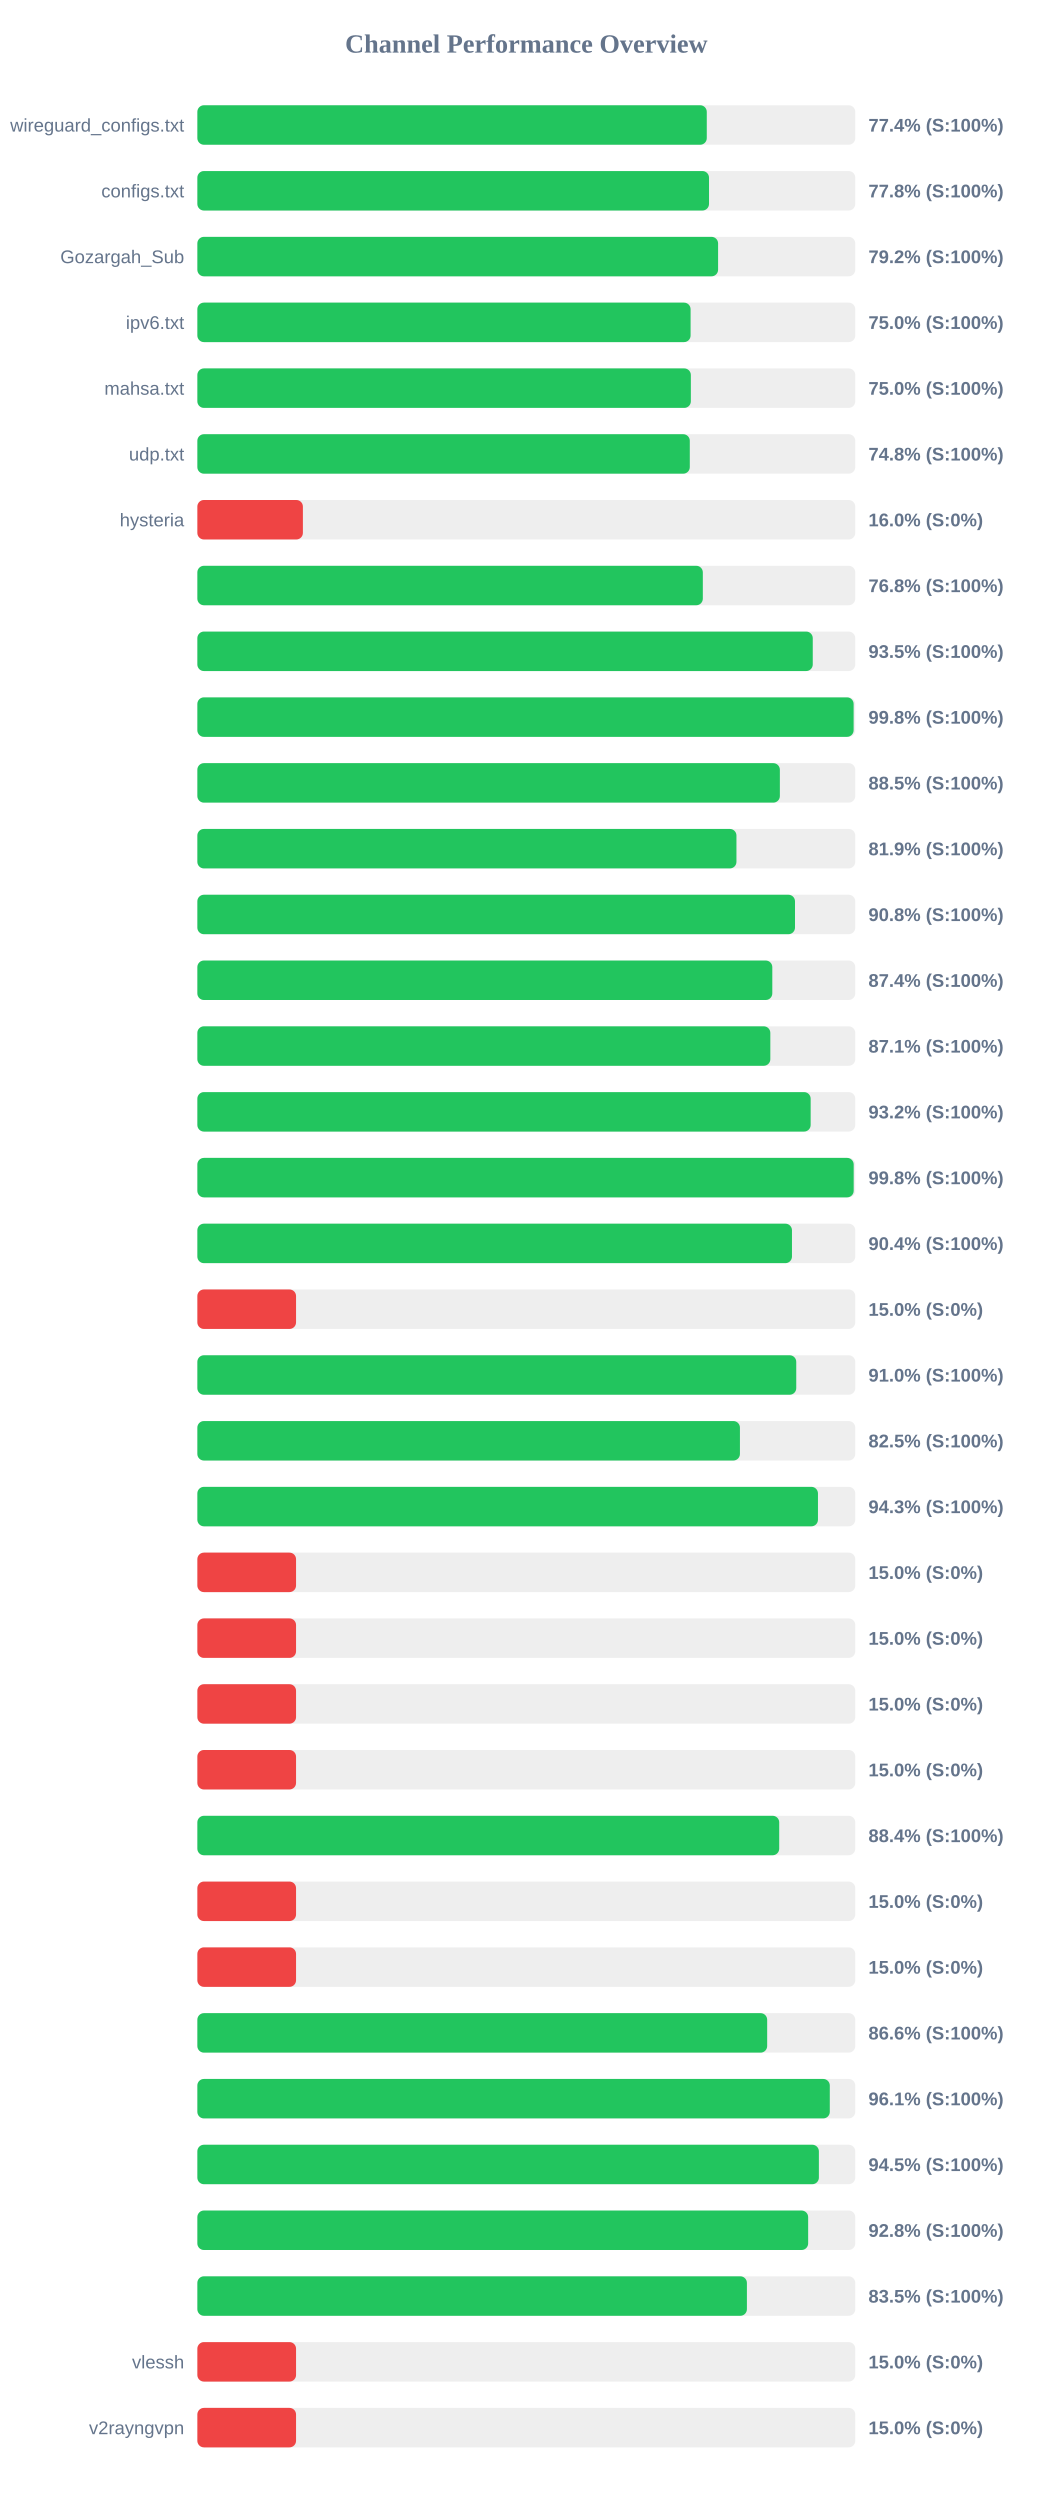
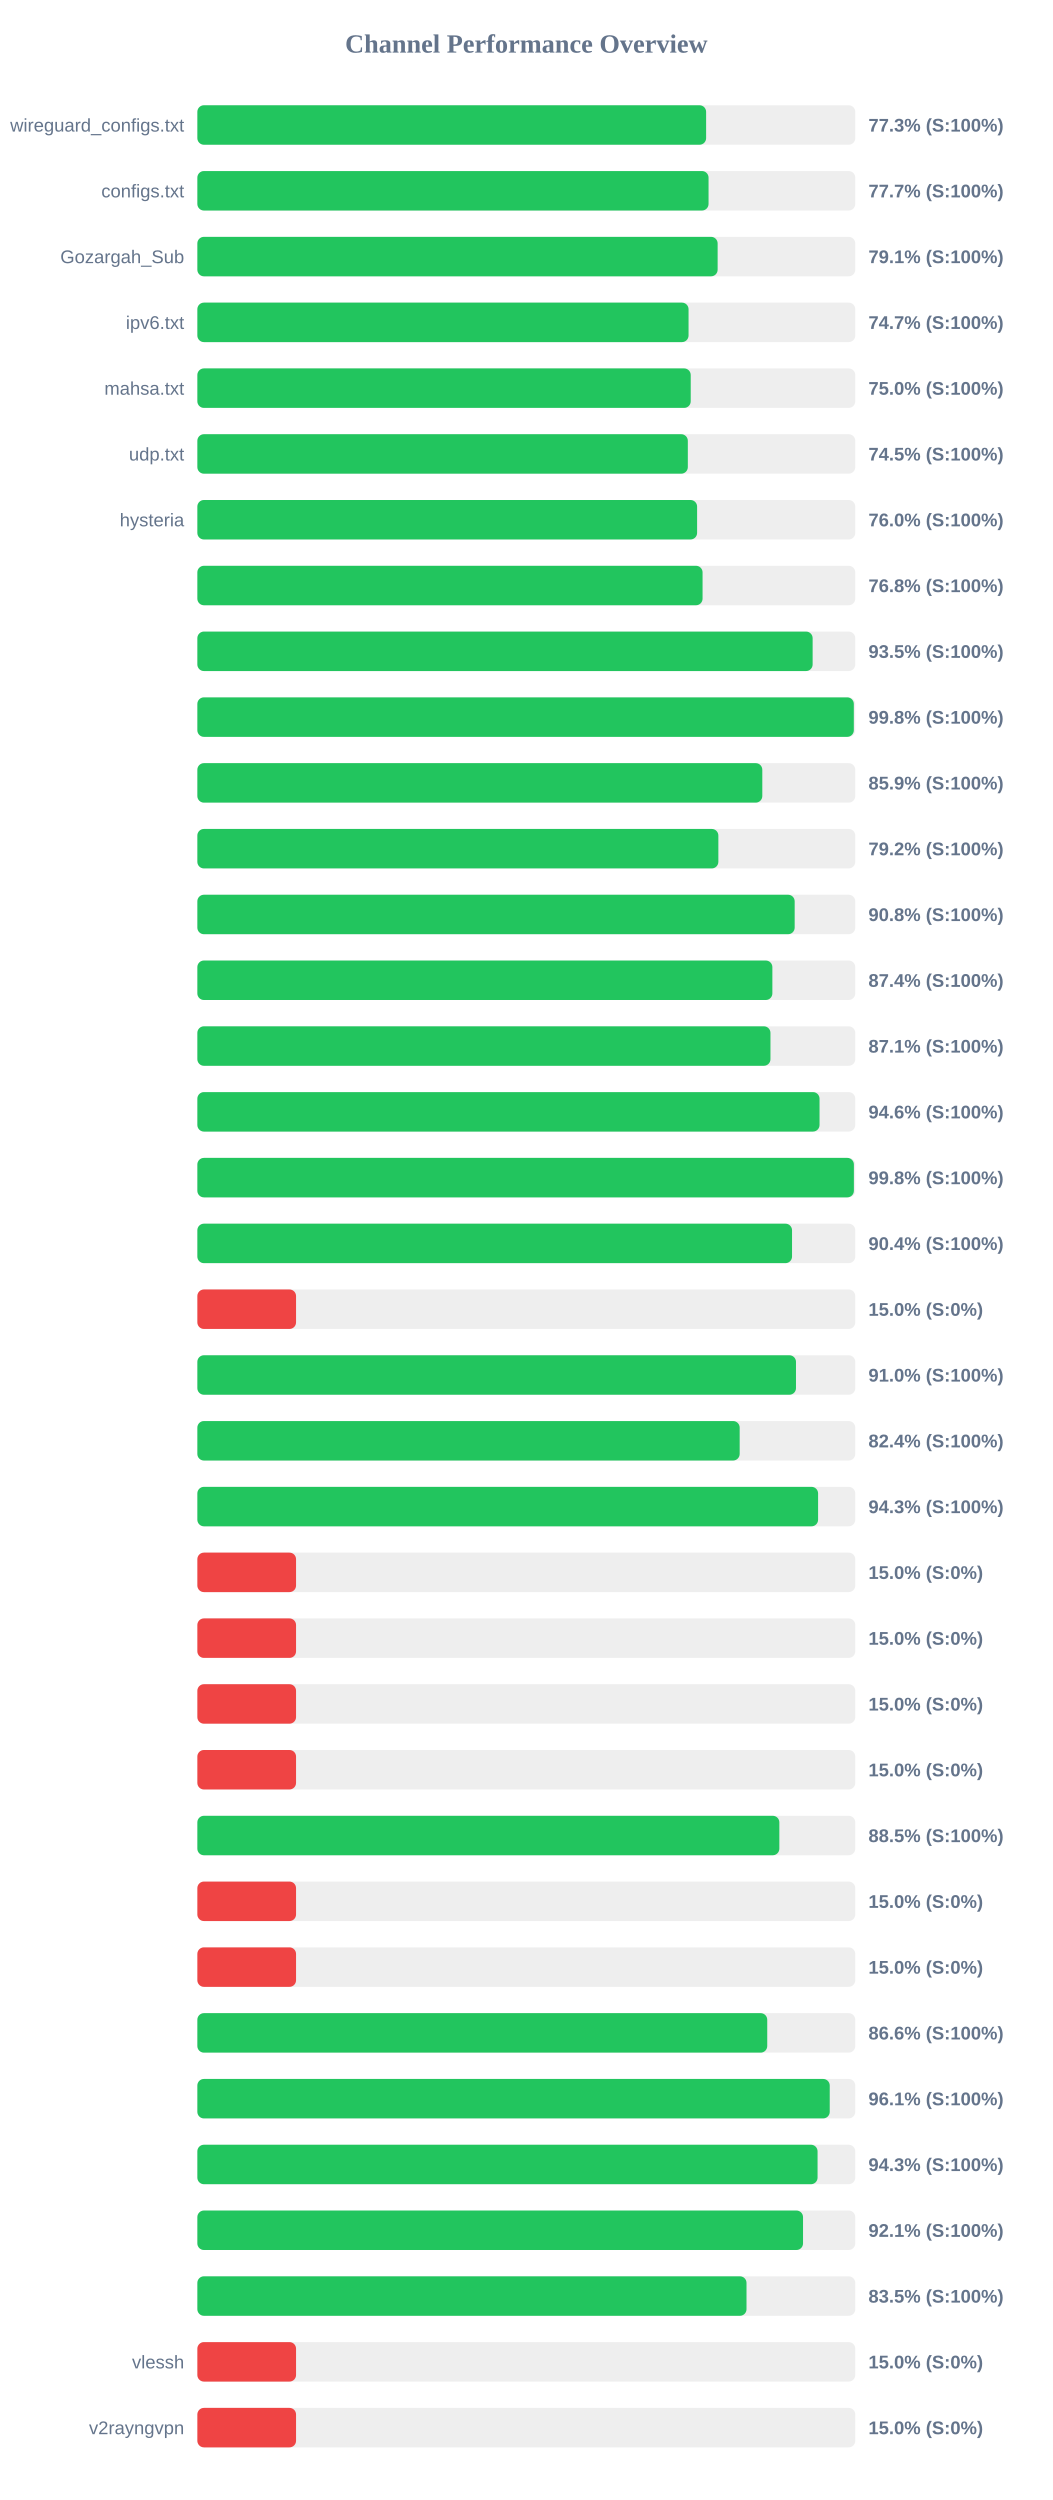
<svg xmlns="http://www.w3.org/2000/svg" width="800" height="1900" version="1.1">
  <style>
        .row { font: 14px Arial; fill: #64748b; }
        .score { font: bold 14px Arial; fill: #64748b; }
    </style>
  <text x="400" y="40" text-anchor="middle" font-size="20px" font-weight="bold" fill="#64748b">Channel Performance Overview</text>
  <rect x="150" y="80" width="500" height="30" fill="#eee" rx="5" />
-   <rect x="150" y="80" width="387.15" height="30" fill="#22c55e" rx="5" />
+   <rect x="150" y="80" width="386.65" height="30" fill="#22c55e" rx="5" />
  <text x="140" y="100" text-anchor="end" class="row">wireguard_configs.txt</text>
-   <text x="660" y="100" text-anchor="start" class="score">77.4% (S:100%)</text>
+   <text x="660" y="100" text-anchor="start" class="score">77.3% (S:100%)</text>
  <rect x="150" y="130" width="500" height="30" fill="#eee" rx="5" />
-   <rect x="150" y="130" width="388.85" height="30" fill="#22c55e" rx="5" />
+   <rect x="150" y="130" width="388.5" height="30" fill="#22c55e" rx="5" />
  <text x="140" y="150" text-anchor="end" class="row">configs.txt</text>
-   <text x="660" y="150" text-anchor="start" class="score">77.8% (S:100%)</text>
+   <text x="660" y="150" text-anchor="start" class="score">77.7% (S:100%)</text>
  <rect x="150" y="180" width="500" height="30" fill="#eee" rx="5" />
-   <rect x="150" y="180" width="395.75" height="30" fill="#22c55e" rx="5" />
+   <rect x="150" y="180" width="395.4" height="30" fill="#22c55e" rx="5" />
  <text x="140" y="200" text-anchor="end" class="row">Gozargah_Sub</text>
-   <text x="660" y="200" text-anchor="start" class="score">79.2% (S:100%)</text>
+   <text x="660" y="200" text-anchor="start" class="score">79.1% (S:100%)</text>
  <rect x="150" y="230" width="500" height="30" fill="#eee" rx="5" />
-   <rect x="150" y="230" width="374.85" height="30" fill="#22c55e" rx="5" />
+   <rect x="150" y="230" width="373.3" height="30" fill="#22c55e" rx="5" />
  <text x="140" y="250" text-anchor="end" class="row">ipv6.txt</text>
-   <text x="660" y="250" text-anchor="start" class="score">75.0% (S:100%)</text>
+   <text x="660" y="250" text-anchor="start" class="score">74.7% (S:100%)</text>
  <rect x="150" y="280" width="500" height="30" fill="#eee" rx="5" />
-   <rect x="150" y="280" width="375.05" height="30" fill="#22c55e" rx="5" />
+   <rect x="150" y="280" width="374.95" height="30" fill="#22c55e" rx="5" />
  <text x="140" y="300" text-anchor="end" class="row">mahsa.txt</text>
  <text x="660" y="300" text-anchor="start" class="score">75.0% (S:100%)</text>
  <rect x="150" y="330" width="500" height="30" fill="#eee" rx="5" />
-   <rect x="150" y="330" width="374.25" height="30" fill="#22c55e" rx="5" />
+   <rect x="150" y="330" width="372.75" height="30" fill="#22c55e" rx="5" />
  <text x="140" y="350" text-anchor="end" class="row">udp.txt</text>
-   <text x="660" y="350" text-anchor="start" class="score">74.8% (S:100%)</text>
+   <text x="660" y="350" text-anchor="start" class="score">74.5% (S:100%)</text>
  <rect x="150" y="380" width="500" height="30" fill="#eee" rx="5" />
-   <rect x="150" y="380" width="80.2" height="30" fill="#ef4444" rx="5" />
+   <rect x="150" y="380" width="379.8" height="30" fill="#22c55e" rx="5" />
  <text x="140" y="400" text-anchor="end" class="row">hysteria</text>
-   <text x="660" y="400" text-anchor="start" class="score">16.0% (S:0%)</text>
+   <text x="660" y="400" text-anchor="start" class="score">76.0% (S:100%)</text>
  <rect x="150" y="430" width="500" height="30" fill="#eee" rx="5" />
-   <rect x="150" y="430" width="384.15" height="30" fill="#22c55e" rx="5" />
+   <rect x="150" y="430" width="383.95" height="30" fill="#22c55e" rx="5" />
  <text x="140" y="450" text-anchor="end" class="row" />
  <text x="660" y="450" text-anchor="start" class="score">76.8% (S:100%)</text>
  <rect x="150" y="480" width="500" height="30" fill="#eee" rx="5" />
-   <rect x="150" y="480" width="467.7" height="30" fill="#22c55e" rx="5" />
+   <rect x="150" y="480" width="467.6" height="30" fill="#22c55e" rx="5" />
  <text x="140" y="500" text-anchor="end" class="row" />
  <text x="660" y="500" text-anchor="start" class="score">93.5% (S:100%)</text>
  <rect x="150" y="530" width="500" height="30" fill="#eee" rx="5" />
-   <rect x="150" y="530" width="498.75" height="30" fill="#22c55e" rx="5" />
+   <rect x="150" y="530" width="498.9" height="30" fill="#22c55e" rx="5" />
  <text x="140" y="550" text-anchor="end" class="row" />
  <text x="660" y="550" text-anchor="start" class="score">99.8% (S:100%)</text>
  <rect x="150" y="580" width="500" height="30" fill="#eee" rx="5" />
-   <rect x="150" y="580" width="442.7" height="30" fill="#22c55e" rx="5" />
+   <rect x="150" y="580" width="429.35" height="30" fill="#22c55e" rx="5" />
  <text x="140" y="600" text-anchor="end" class="row" />
-   <text x="660" y="600" text-anchor="start" class="score">88.5% (S:100%)</text>
+   <text x="660" y="600" text-anchor="start" class="score">85.9% (S:100%)</text>
  <rect x="150" y="630" width="500" height="30" fill="#eee" rx="5" />
-   <rect x="150" y="630" width="409.7" height="30" fill="#22c55e" rx="5" />
+   <rect x="150" y="630" width="395.95" height="30" fill="#22c55e" rx="5" />
  <text x="140" y="650" text-anchor="end" class="row" />
-   <text x="660" y="650" text-anchor="start" class="score">81.9% (S:100%)</text>
+   <text x="660" y="650" text-anchor="start" class="score">79.2% (S:100%)</text>
  <rect x="150" y="680" width="500" height="30" fill="#eee" rx="5" />
-   <rect x="150" y="680" width="454.2" height="30" fill="#22c55e" rx="5" />
+   <rect x="150" y="680" width="453.95" height="30" fill="#22c55e" rx="5" />
  <text x="140" y="700" text-anchor="end" class="row" />
  <text x="660" y="700" text-anchor="start" class="score">90.8% (S:100%)</text>
  <rect x="150" y="730" width="500" height="30" fill="#eee" rx="5" />
-   <rect x="150" y="730" width="436.95" height="30" fill="#22c55e" rx="5" />
+   <rect x="150" y="730" width="437.0" height="30" fill="#22c55e" rx="5" />
  <text x="140" y="750" text-anchor="end" class="row" />
  <text x="660" y="750" text-anchor="start" class="score">87.4% (S:100%)</text>
  <rect x="150" y="780" width="500" height="30" fill="#eee" rx="5" />
-   <rect x="150" y="780" width="435.45" height="30" fill="#22c55e" rx="5" />
+   <rect x="150" y="780" width="435.55" height="30" fill="#22c55e" rx="5" />
  <text x="140" y="800" text-anchor="end" class="row" />
  <text x="660" y="800" text-anchor="start" class="score">87.1% (S:100%)</text>
  <rect x="150" y="830" width="500" height="30" fill="#eee" rx="5" />
-   <rect x="150" y="830" width="466.1" height="30" fill="#22c55e" rx="5" />
+   <rect x="150" y="830" width="472.85" height="30" fill="#22c55e" rx="5" />
  <text x="140" y="850" text-anchor="end" class="row" />
-   <text x="660" y="850" text-anchor="start" class="score">93.2% (S:100%)</text>
+   <text x="660" y="850" text-anchor="start" class="score">94.6% (S:100%)</text>
  <rect x="150" y="880" width="500" height="30" fill="#eee" rx="5" />
-   <rect x="150" y="880" width="498.8" height="30" fill="#22c55e" rx="5" />
+   <rect x="150" y="880" width="498.95" height="30" fill="#22c55e" rx="5" />
  <text x="140" y="900" text-anchor="end" class="row" />
  <text x="660" y="900" text-anchor="start" class="score">99.8% (S:100%)</text>
  <rect x="150" y="930" width="500" height="30" fill="#eee" rx="5" />
-   <rect x="150" y="930" width="451.9" height="30" fill="#22c55e" rx="5" />
+   <rect x="150" y="930" width="451.95" height="30" fill="#22c55e" rx="5" />
  <text x="140" y="950" text-anchor="end" class="row" />
  <text x="660" y="950" text-anchor="start" class="score">90.4% (S:100%)</text>
  <rect x="150" y="980" width="500" height="30" fill="#eee" rx="5" />
  <rect x="150" y="980" width="75.0" height="30" fill="#ef4444" rx="5" />
  <text x="140" y="1000" text-anchor="end" class="row" />
  <text x="660" y="1000" text-anchor="start" class="score">15.0% (S:0%)</text>
  <rect x="150" y="1030" width="500" height="30" fill="#eee" rx="5" />
-   <rect x="150" y="1030" width="455.15" height="30" fill="#22c55e" rx="5" />
+   <rect x="150" y="1030" width="454.95" height="30" fill="#22c55e" rx="5" />
  <text x="140" y="1050" text-anchor="end" class="row" />
  <text x="660" y="1050" text-anchor="start" class="score">91.0% (S:100%)</text>
  <rect x="150" y="1080" width="500" height="30" fill="#eee" rx="5" />
-   <rect x="150" y="1080" width="412.35" height="30" fill="#22c55e" rx="5" />
+   <rect x="150" y="1080" width="412.15" height="30" fill="#22c55e" rx="5" />
  <text x="140" y="1100" text-anchor="end" class="row" />
-   <text x="660" y="1100" text-anchor="start" class="score">82.5% (S:100%)</text>
+   <text x="660" y="1100" text-anchor="start" class="score">82.4% (S:100%)</text>
  <rect x="150" y="1130" width="500" height="30" fill="#eee" rx="5" />
-   <rect x="150" y="1130" width="471.65" height="30" fill="#22c55e" rx="5" />
+   <rect x="150" y="1130" width="471.75" height="30" fill="#22c55e" rx="5" />
  <text x="140" y="1150" text-anchor="end" class="row" />
  <text x="660" y="1150" text-anchor="start" class="score">94.3% (S:100%)</text>
  <rect x="150" y="1180" width="500" height="30" fill="#eee" rx="5" />
  <rect x="150" y="1180" width="75.0" height="30" fill="#ef4444" rx="5" />
  <text x="140" y="1200" text-anchor="end" class="row" />
  <text x="660" y="1200" text-anchor="start" class="score">15.0% (S:0%)</text>
  <rect x="150" y="1230" width="500" height="30" fill="#eee" rx="5" />
  <rect x="150" y="1230" width="75.0" height="30" fill="#ef4444" rx="5" />
  <text x="140" y="1250" text-anchor="end" class="row" />
  <text x="660" y="1250" text-anchor="start" class="score">15.0% (S:0%)</text>
  <rect x="150" y="1280" width="500" height="30" fill="#eee" rx="5" />
  <rect x="150" y="1280" width="75.0" height="30" fill="#ef4444" rx="5" />
  <text x="140" y="1300" text-anchor="end" class="row" />
  <text x="660" y="1300" text-anchor="start" class="score">15.0% (S:0%)</text>
  <rect x="150" y="1330" width="500" height="30" fill="#eee" rx="5" />
  <rect x="150" y="1330" width="75.0" height="30" fill="#ef4444" rx="5" />
  <text x="140" y="1350" text-anchor="end" class="row" />
  <text x="660" y="1350" text-anchor="start" class="score">15.0% (S:0%)</text>
  <rect x="150" y="1380" width="500" height="30" fill="#eee" rx="5" />
-   <rect x="150" y="1380" width="442.2" height="30" fill="#22c55e" rx="5" />
+   <rect x="150" y="1380" width="442.3" height="30" fill="#22c55e" rx="5" />
  <text x="140" y="1400" text-anchor="end" class="row" />
-   <text x="660" y="1400" text-anchor="start" class="score">88.4% (S:100%)</text>
+   <text x="660" y="1400" text-anchor="start" class="score">88.5% (S:100%)</text>
  <rect x="150" y="1430" width="500" height="30" fill="#eee" rx="5" />
  <rect x="150" y="1430" width="75.0" height="30" fill="#ef4444" rx="5" />
  <text x="140" y="1450" text-anchor="end" class="row" />
  <text x="660" y="1450" text-anchor="start" class="score">15.0% (S:0%)</text>
  <rect x="150" y="1480" width="500" height="30" fill="#eee" rx="5" />
  <rect x="150" y="1480" width="75.0" height="30" fill="#ef4444" rx="5" />
  <text x="140" y="1500" text-anchor="end" class="row" />
  <text x="660" y="1500" text-anchor="start" class="score">15.0% (S:0%)</text>
  <rect x="150" y="1530" width="500" height="30" fill="#eee" rx="5" />
-   <rect x="150" y="1530" width="433.05" height="30" fill="#22c55e" rx="5" />
+   <rect x="150" y="1530" width="433.1" height="30" fill="#22c55e" rx="5" />
  <text x="140" y="1550" text-anchor="end" class="row" />
  <text x="660" y="1550" text-anchor="start" class="score">86.6% (S:100%)</text>
  <rect x="150" y="1580" width="500" height="30" fill="#eee" rx="5" />
-   <rect x="150" y="1580" width="480.65" height="30" fill="#22c55e" rx="5" />
+   <rect x="150" y="1580" width="480.6" height="30" fill="#22c55e" rx="5" />
  <text x="140" y="1600" text-anchor="end" class="row" />
  <text x="660" y="1600" text-anchor="start" class="score">96.1% (S:100%)</text>
  <rect x="150" y="1630" width="500" height="30" fill="#eee" rx="5" />
-   <rect x="150" y="1630" width="472.35" height="30" fill="#22c55e" rx="5" />
+   <rect x="150" y="1630" width="471.35" height="30" fill="#22c55e" rx="5" />
  <text x="140" y="1650" text-anchor="end" class="row" />
-   <text x="660" y="1650" text-anchor="start" class="score">94.5% (S:100%)</text>
+   <text x="660" y="1650" text-anchor="start" class="score">94.3% (S:100%)</text>
  <rect x="150" y="1680" width="500" height="30" fill="#eee" rx="5" />
-   <rect x="150" y="1680" width="464.2" height="30" fill="#22c55e" rx="5" />
+   <rect x="150" y="1680" width="460.3" height="30" fill="#22c55e" rx="5" />
  <text x="140" y="1700" text-anchor="end" class="row" />
-   <text x="660" y="1700" text-anchor="start" class="score">92.8% (S:100%)</text>
+   <text x="660" y="1700" text-anchor="start" class="score">92.1% (S:100%)</text>
  <rect x="150" y="1730" width="500" height="30" fill="#eee" rx="5" />
-   <rect x="150" y="1730" width="417.65" height="30" fill="#22c55e" rx="5" />
+   <rect x="150" y="1730" width="417.35" height="30" fill="#22c55e" rx="5" />
  <text x="140" y="1750" text-anchor="end" class="row" />
  <text x="660" y="1750" text-anchor="start" class="score">83.5% (S:100%)</text>
  <rect x="150" y="1780" width="500" height="30" fill="#eee" rx="5" />
  <rect x="150" y="1780" width="75.0" height="30" fill="#ef4444" rx="5" />
  <text x="140" y="1800" text-anchor="end" class="row">vlessh</text>
  <text x="660" y="1800" text-anchor="start" class="score">15.0% (S:0%)</text>
  <rect x="150" y="1830" width="500" height="30" fill="#eee" rx="5" />
  <rect x="150" y="1830" width="75.0" height="30" fill="#ef4444" rx="5" />
  <text x="140" y="1850" text-anchor="end" class="row">v2rayngvpn</text>
  <text x="660" y="1850" text-anchor="start" class="score">15.0% (S:0%)</text>
</svg>
